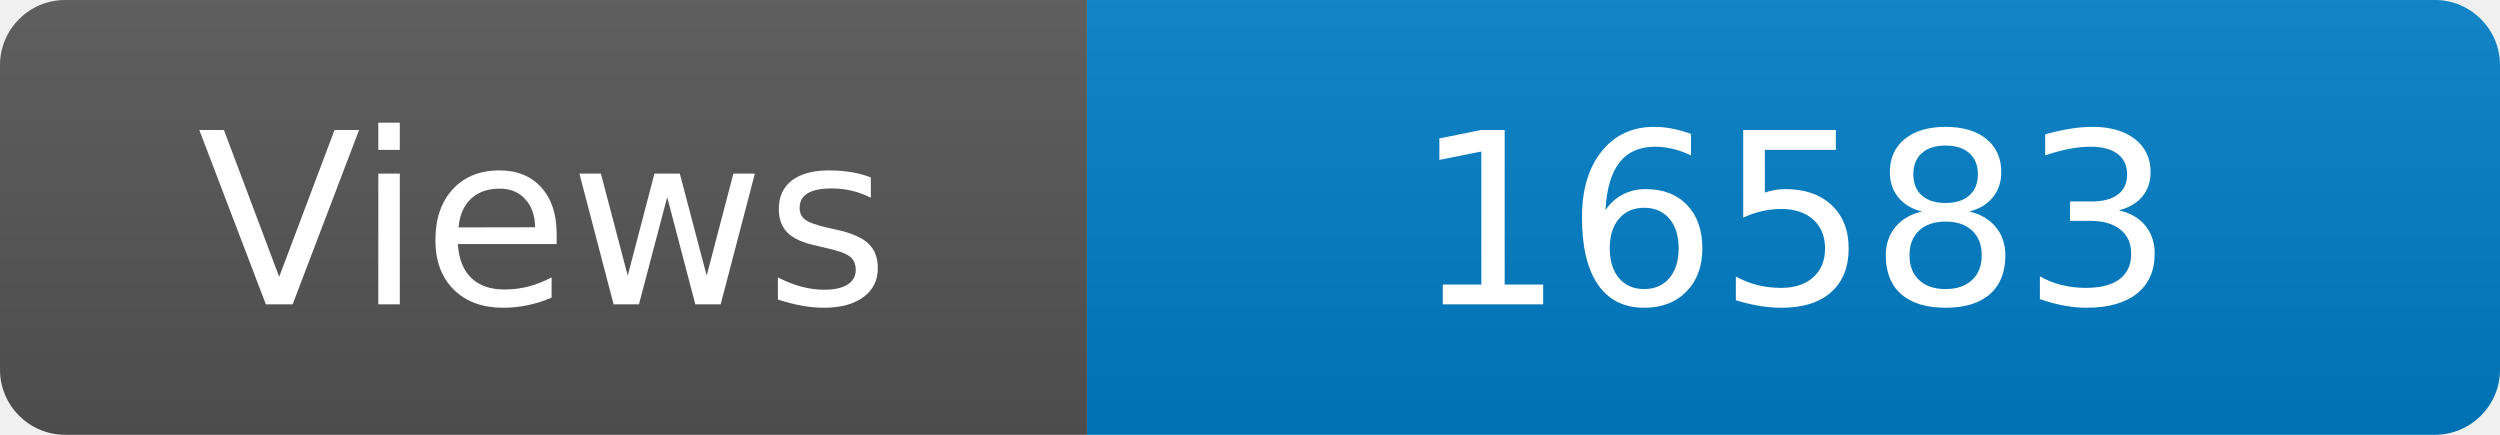
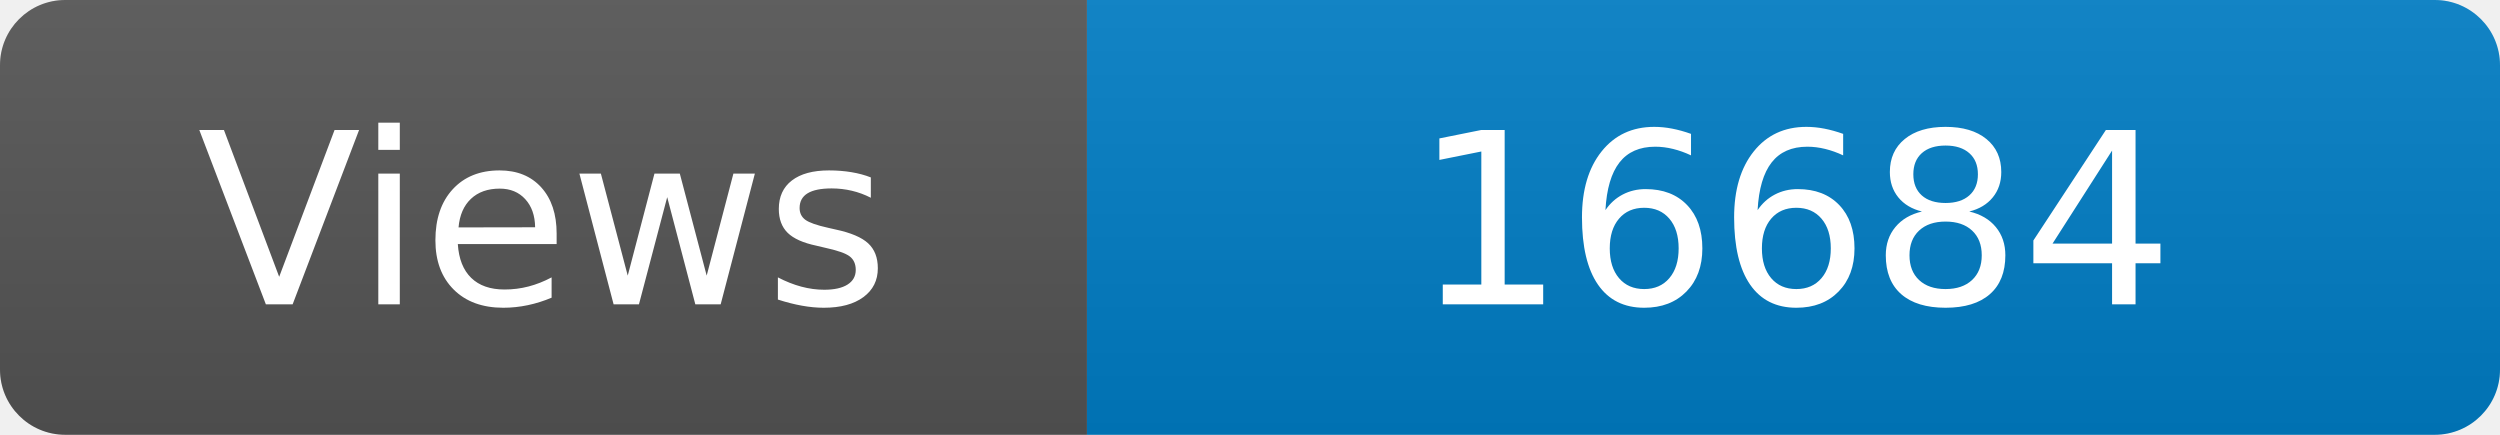
<svg xmlns="http://www.w3.org/2000/svg" width="115" height="20" role="img" aria-label="Maintained?: yes">
  <linearGradient id="s" x2="0" y2="100%">
    <stop offset="0" stop-color="#bbb" stop-opacity=".1" />
    <stop offset="1" stop-opacity=".1" />
  </linearGradient>
  <clipPath id="r">
    <rect width="115" height="20" rx="3" fill="#fff" />
  </clipPath>
  <g clip-path="url(#r)">
    <rect width="50" height="20" fill="#555" />
    <rect x="50" width="160" height="20" fill="#007ec6" />
    <rect width="115" height="20" fill="url(#s)" />
  </g>
  <g fill="#fff" text-anchor="middle" font-family="Verdana,Geneva,DejaVu Sans,sans-serif" font-size="110">
    <text x="250" y="140" transform="scale(.1)" fill="#fff">Views</text>
-     <text x="825" y="140" transform="scale(.1)" fill="#fff">16583</text>
+     <text x="825" y="140" transform="scale(.1)" fill="#fff">16684</text>
  </g>
</svg>
